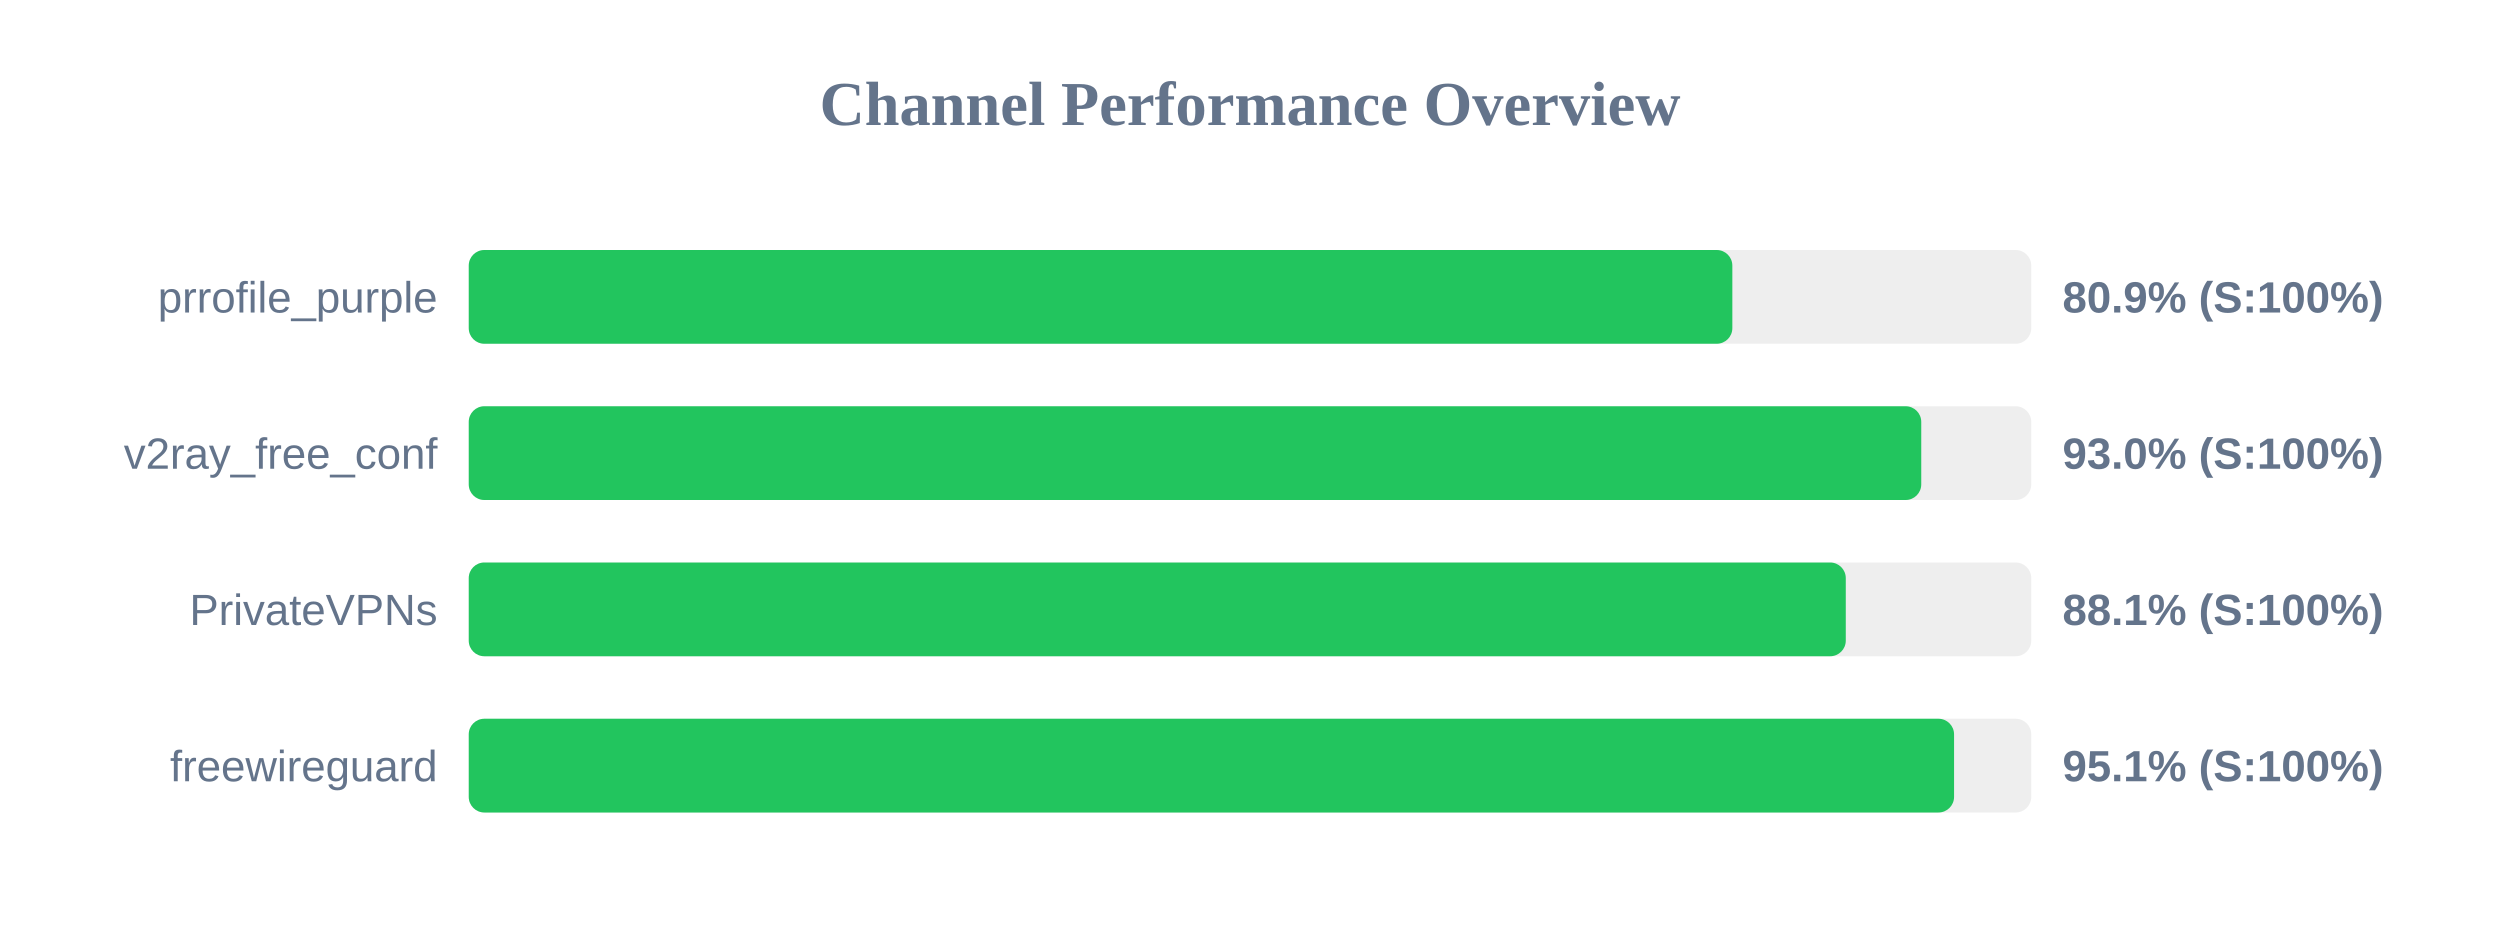
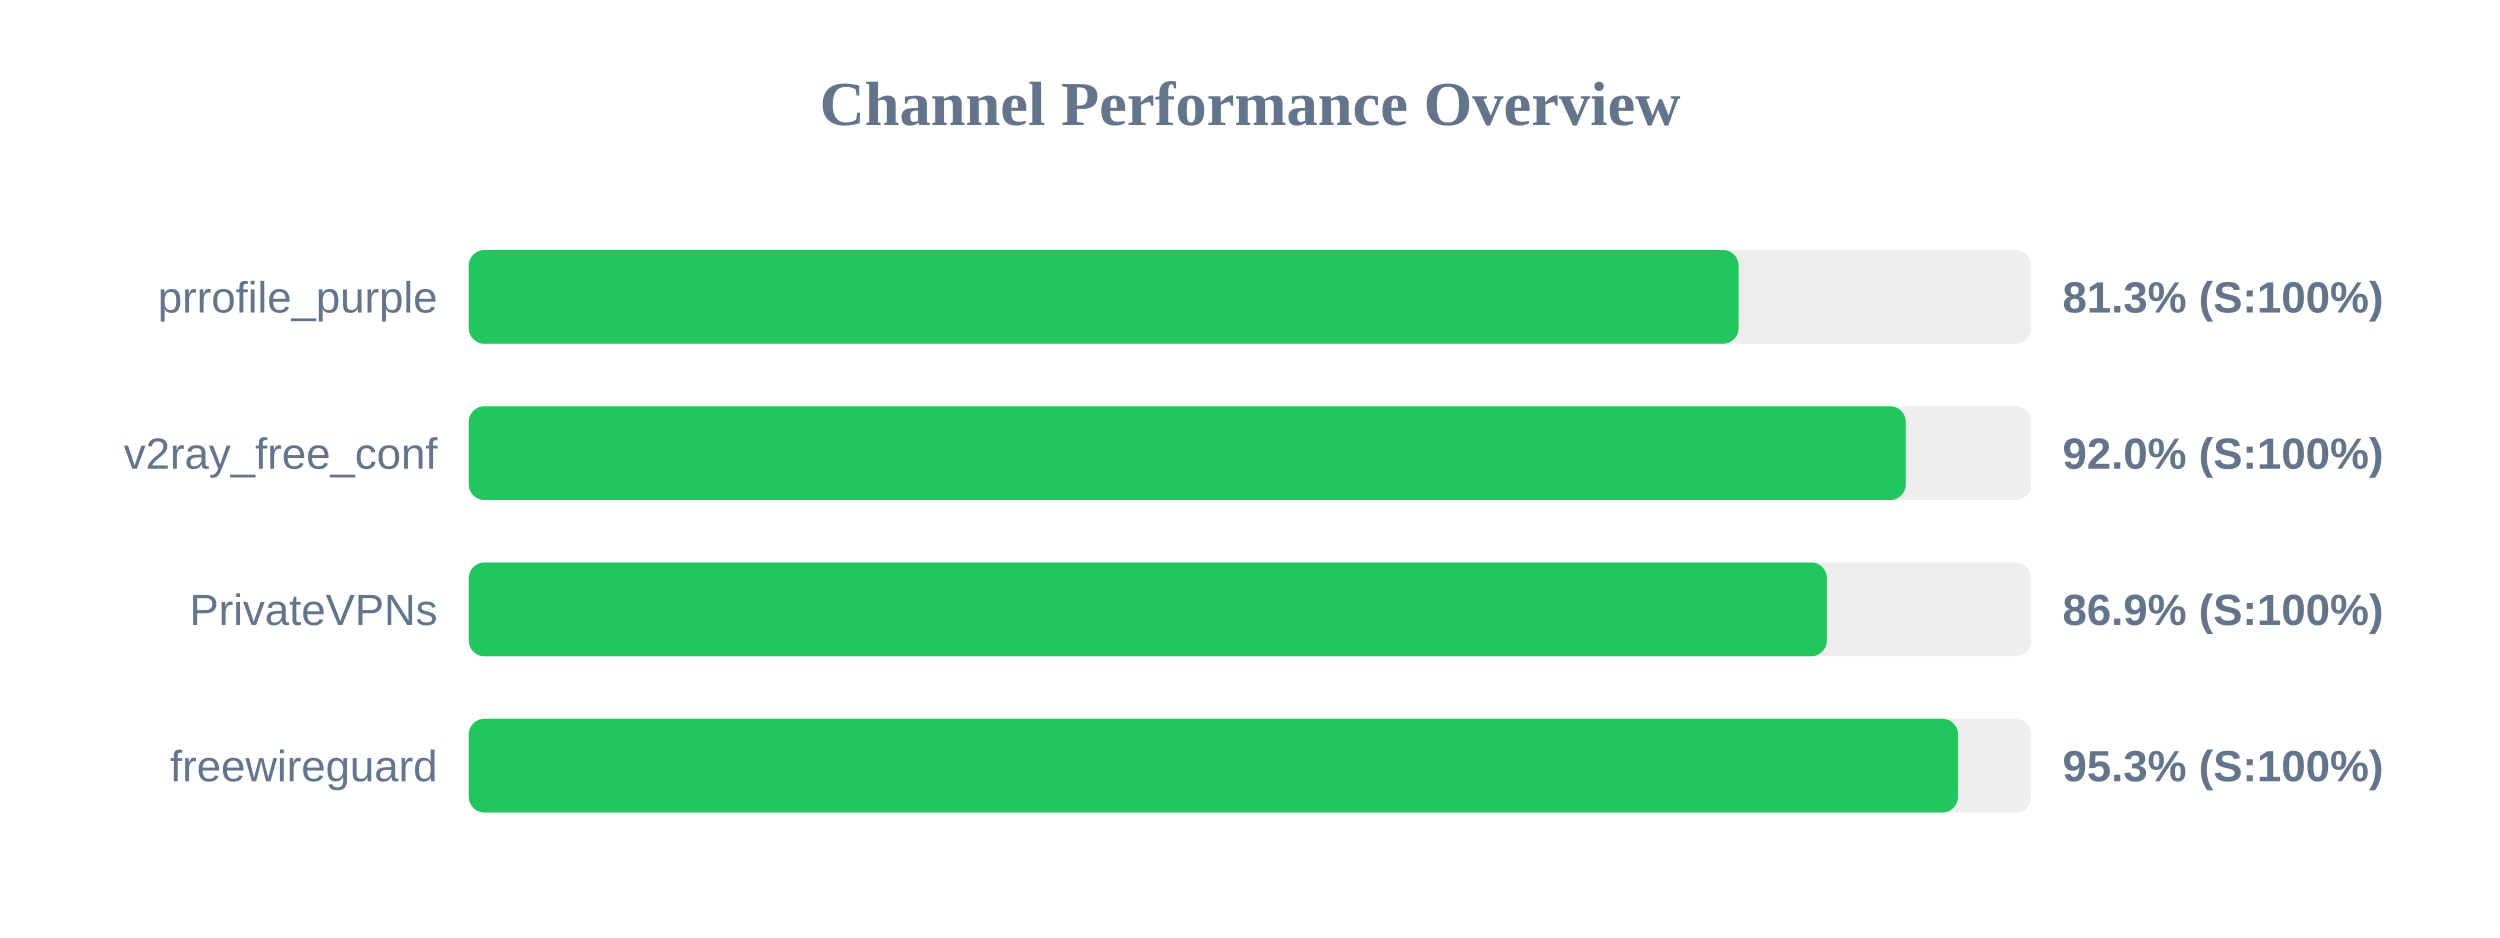
<svg xmlns="http://www.w3.org/2000/svg" width="800" height="300" version="1.1">
  <style>
        .row { font: 14px Arial; fill: #64748b; }
        .score { font: bold 14px Arial; fill: #64748b; }
    </style>
  <text x="400" y="40" text-anchor="middle" font-size="20px" font-weight="bold" fill="#64748b">Channel Performance Overview</text>
  <rect x="150" y="80" width="500" height="30" fill="#eee" rx="5" />
-   <rect x="150" y="80" width="404.35" height="30" fill="#22c55e" rx="5" />
+   <rect x="150" y="80" width="406.35" height="30" fill="#22c55e" rx="5" />
  <text x="140" y="100" text-anchor="end" class="row">prrofile_purple</text>
-   <text x="660" y="100" text-anchor="start" class="score">80.9% (S:100%)</text>
+   <text x="660" y="100" text-anchor="start" class="score">81.3% (S:100%)</text>
  <rect x="150" y="130" width="500" height="30" fill="#eee" rx="5" />
-   <rect x="150" y="130" width="464.8" height="30" fill="#22c55e" rx="5" />
+   <rect x="150" y="130" width="459.85" height="30" fill="#22c55e" rx="5" />
  <text x="140" y="150" text-anchor="end" class="row">v2ray_free_conf</text>
-   <text x="660" y="150" text-anchor="start" class="score">93.0% (S:100%)</text>
+   <text x="660" y="150" text-anchor="start" class="score">92.0% (S:100%)</text>
  <rect x="150" y="180" width="500" height="30" fill="#eee" rx="5" />
-   <rect x="150" y="180" width="440.65" height="30" fill="#22c55e" rx="5" />
+   <rect x="150" y="180" width="434.6" height="30" fill="#22c55e" rx="5" />
  <text x="140" y="200" text-anchor="end" class="row">PrivateVPNs</text>
-   <text x="660" y="200" text-anchor="start" class="score">88.1% (S:100%)</text>
+   <text x="660" y="200" text-anchor="start" class="score">86.9% (S:100%)</text>
  <rect x="150" y="230" width="500" height="30" fill="#eee" rx="5" />
-   <rect x="150" y="230" width="475.3" height="30" fill="#22c55e" rx="5" />
+   <rect x="150" y="230" width="476.55" height="30" fill="#22c55e" rx="5" />
  <text x="140" y="250" text-anchor="end" class="row">freewireguard</text>
-   <text x="660" y="250" text-anchor="start" class="score">95.1% (S:100%)</text>
+   <text x="660" y="250" text-anchor="start" class="score">95.3% (S:100%)</text>
</svg>
